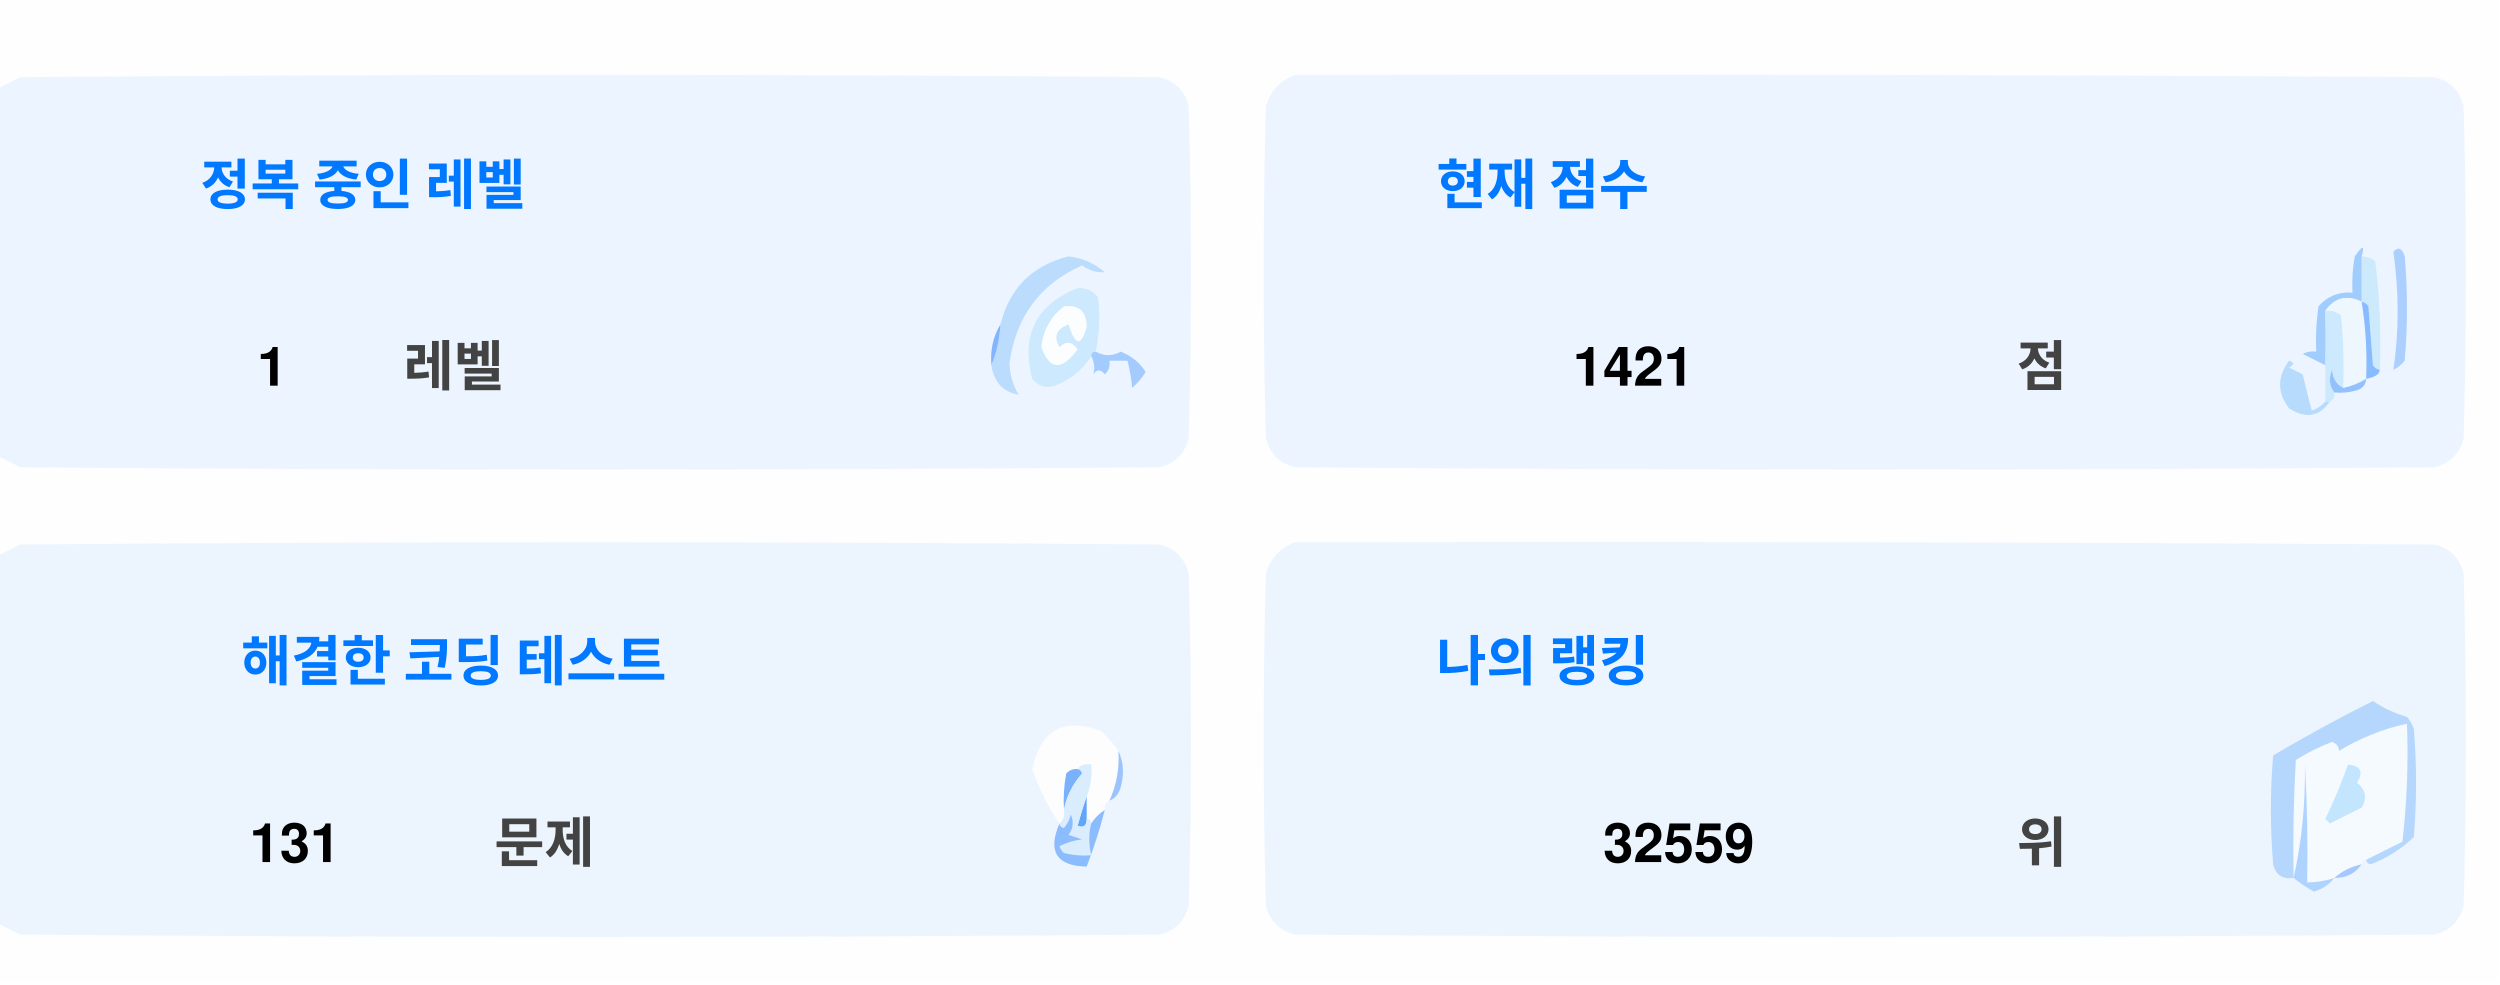
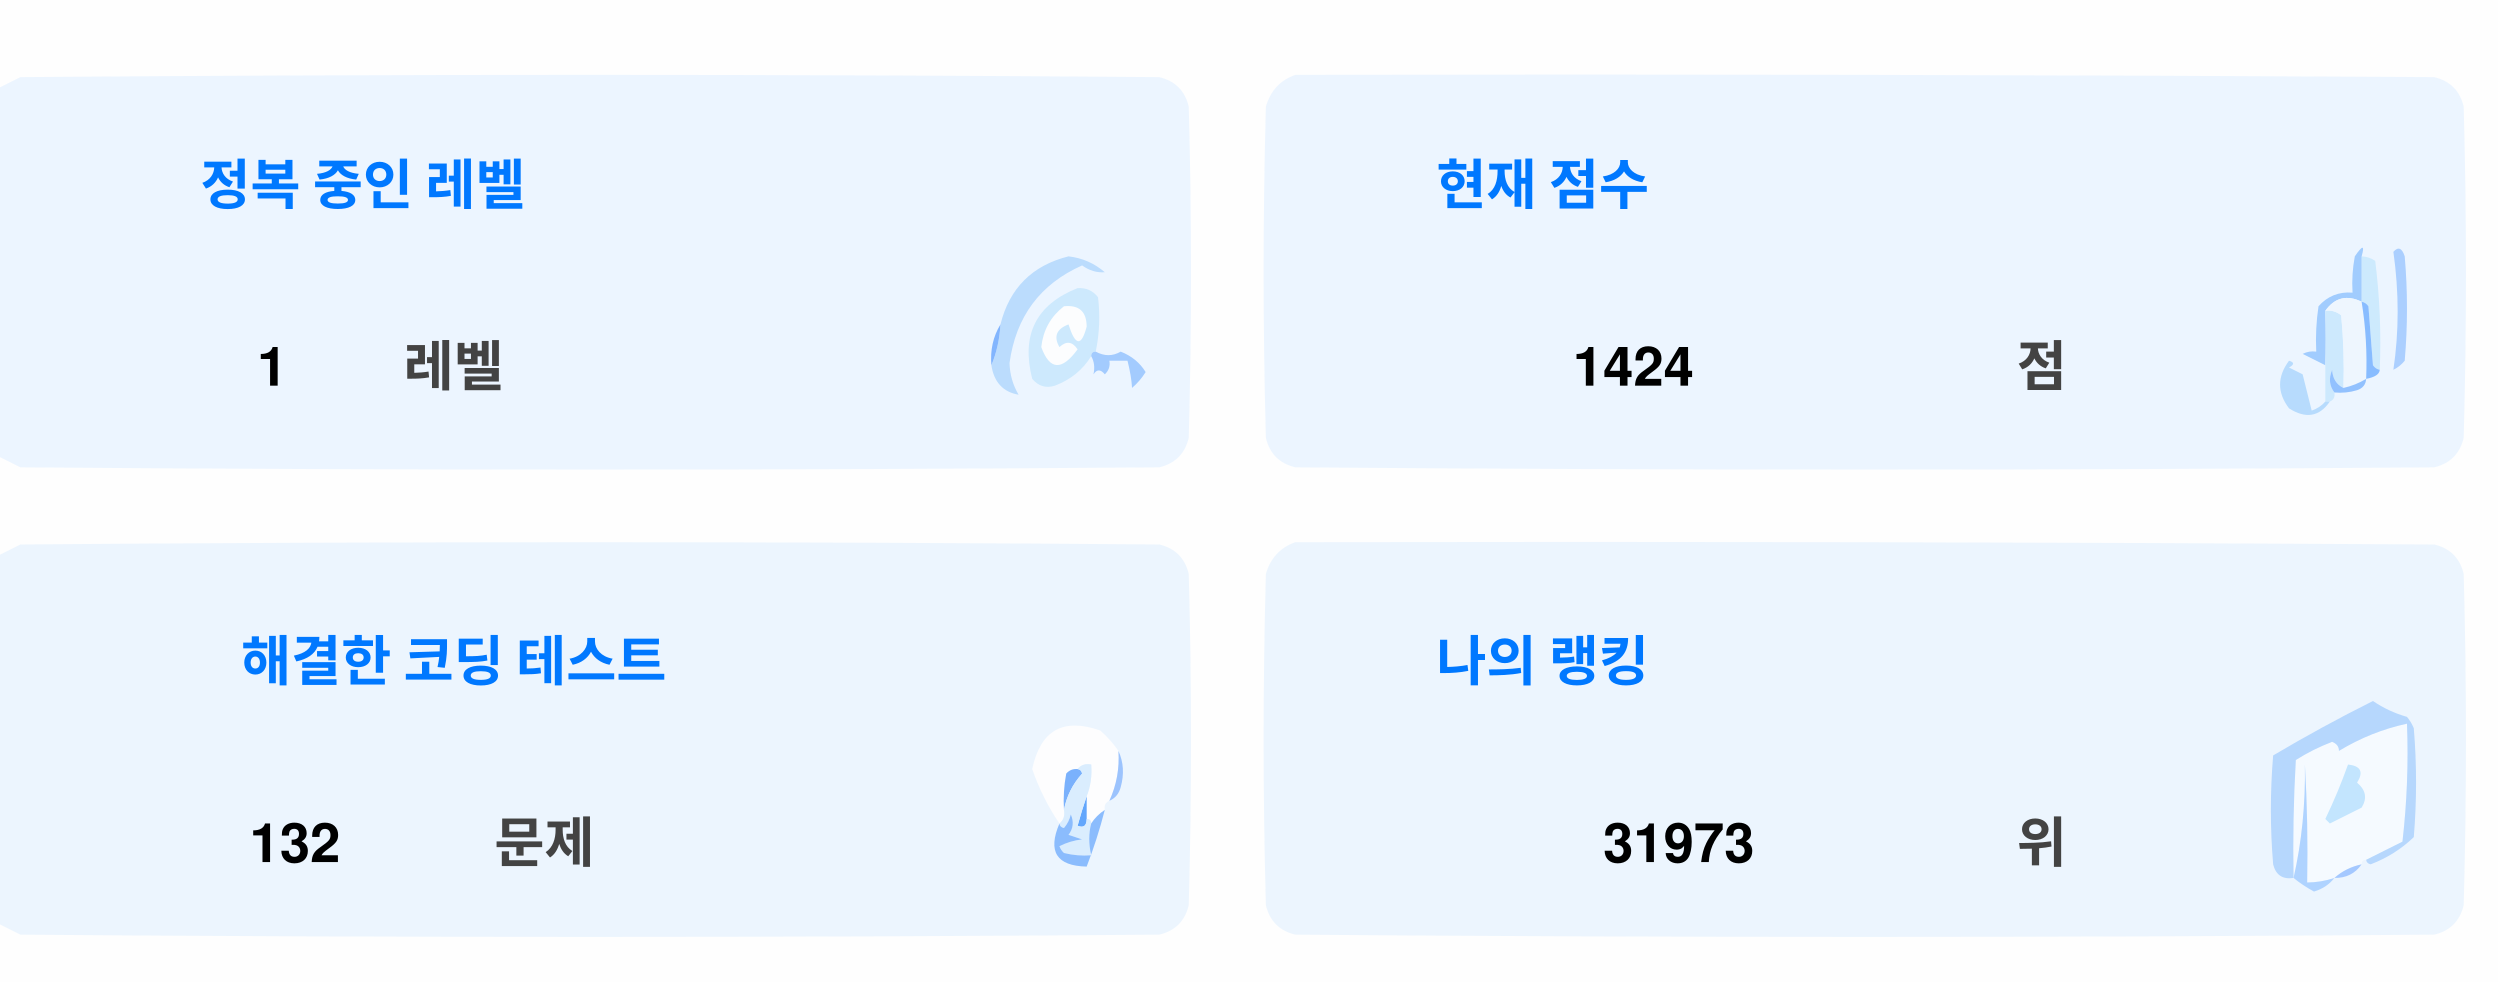
<svg xmlns="http://www.w3.org/2000/svg" version="1.1" width="551px" height="217px" style="shape-rendering:geometricPrecision; text-rendering:geometricPrecision; image-rendering:optimizeQuality; fill-rule:evenodd; clip-rule:evenodd">
  <style>.title {fill: #434343;font-size: 1rem;line-height: 1.5rem;font-weight: bold;font-family: -apple-system, BlinkMacSystemFont, Segoe UI, Helvetica, Arial, sans-serif, Apple Color Emoji, Segoe UI Emoji;}.desc {fill: #434343;font-size: 2.5rem;font-weight: bold;line-height: 1.5rem;font-family: -apple-system, BlinkMacSystemFont, Segoe UI, Helvetica, Arial, sans-serif, Apple Color Emoji, Segoe UI Emoji;}.desc-2 {fill: #434343;font-size: 1rem;font-weight: bold;line-height: 1.5rem;font-family: -apple-system, BlinkMacSystemFont, Segoe UI, Helvetica, Arial, sans-serif, Apple Color Emoji, Segoe UI Emoji;}.text, .desc {animation: twinkling 4s ease-in-out infinite;}@keyframes twinkling {40% { opacity: 1; }50% { opacity: 0.5; }60% { opacity: 1; }70% { opacity: 0.5; }80% { opacity: 1; }}</style>
  <g>
    <path style="opacity:1" fill="#fefefe" d="M -0.5,-0.5 C 183.167,-0.5 366.833,-0.5 550.5,-0.5C 550.5,71.833 550.5,144.167 550.5,216.5C 366.833,216.5 183.167,216.5 -0.5,216.5C -0.5,212.167 -0.5,207.833 -0.5,203.5C 1.14,204.32 2.807,205.153 4.5,206C 88.167,206.667 171.833,206.667 255.5,206C 259,205.167 261.167,203 262,199.5C 262.667,175.167 262.667,150.833 262,126.5C 261.167,123 259,120.833 255.5,120C 171.833,119.333 88.167,119.333 4.5,120C 2.807,120.847 1.14,121.68 -0.5,122.5C -0.5,115.167 -0.5,107.833 -0.5,100.5C 1.14,101.32 2.807,102.153 4.5,103C 88.167,103.667 171.833,103.667 255.5,103C 259,102.167 261.167,100 262,96.5C 262.667,72.167 262.667,47.833 262,23.5C 261.167,20 259,17.833 255.5,17C 171.833,16.333 88.167,16.333 4.5,17C 2.807,17.847 1.14,18.68 -0.5,19.5C -0.5,12.833 -0.5,6.167 -0.5,-0.5 Z" />
  </g>
  <g>
    <path style="opacity:1" fill="#ecf5ff" d="M -0.5,100.5 C -0.5,73.5 -0.5,46.5 -0.5,19.5C 1.14,18.68 2.807,17.847 4.5,17C 88.167,16.333 171.833,16.333 255.5,17C 259,17.833 261.167,20 262,23.5C 262.667,47.833 262.667,72.167 262,96.5C 261.167,100 259,102.167 255.5,103C 171.833,103.667 88.167,103.667 4.5,103C 2.807,102.153 1.14,101.32 -0.5,100.5 Z" />
  </g>
  <g>
    <path style="opacity:1" fill="#ecf5ff" d="M 285.5,16.5 C 369.167,16.333 452.834,16.5 536.5,17C 540,17.833 542.167,20 543,23.5C 543.667,47.833 543.667,72.167 543,96.5C 542.167,100 540,102.167 536.5,103C 452.833,103.667 369.167,103.667 285.5,103C 282,102.167 279.833,100 279,96.5C 278.333,72.167 278.333,47.833 279,23.5C 280.018,19.985 282.185,17.652 285.5,16.5 Z" />
  </g>
  <g>
    <path style="opacity:1" fill="#cdeafd" d="M 520.5,56.5 C 521.583,56.539 522.583,56.873 523.5,57.5C 524.498,65.472 524.831,73.472 524.5,81.5C 523.883,81.389 523.383,81.056 523,80.5C 522.667,76.167 522.333,71.833 522,67.5C 521.617,66.944 521.117,66.611 520.5,66.5C 520.5,63.167 520.5,59.833 520.5,56.5 Z" />
  </g>
  <g>
    <path style="opacity:1" fill="#abcfff" d="M 527.5,55.5 C 528.566,54.308 529.399,54.641 530,56.5C 530.667,64.167 530.667,71.833 530,79.5C 529.311,80.357 528.478,81.023 527.5,81.5C 528.758,73.08 528.758,64.414 527.5,55.5 Z" />
  </g>
  <g>
    <path style="opacity:1" fill="#bbdcfd" d="M 218.5,80.5 C 219.657,77.727 220.324,74.727 220.5,71.5C 222.49,63.51 227.49,58.51 235.5,56.5C 238.528,56.847 241.194,58.014 243.5,60C 241.744,60.141 240.078,59.641 238.5,58.5C 229.247,62.607 223.914,69.773 222.5,80C 222.565,82.526 223.232,84.859 224.5,87C 221.07,86.397 219.07,84.231 218.5,80.5 Z" />
  </g>
  <g>
    <path style="opacity:1" fill="#cde9fd" d="M 241.5,77.5 C 240.833,77.5 240.5,77.833 240.5,78.5C 238.628,81.529 235.961,83.695 232.5,85C 230.536,85.624 228.869,85.124 227.5,83.5C 225.021,73.791 228.354,67.124 237.5,63.5C 239.374,63.39 240.874,64.056 242,65.5C 242.497,69.524 242.331,73.524 241.5,77.5 Z" />
  </g>
  <g>
    <path style="opacity:1" fill="#fcfdfe" d="M 234.5,67.5 C 237.826,67.162 239.493,68.662 239.5,72C 238.334,76.434 237,76.267 235.5,71.5C 232.832,72.515 232.166,74.182 233.5,76.5C 235.017,75.089 236.351,75.256 237.5,77C 234.006,81.771 231.34,81.605 229.5,76.5C 229.904,72.771 231.571,69.771 234.5,67.5 Z" />
  </g>
  <g>
    <path style="opacity:1" fill="#a1ccfe" d="M 520.5,56.5 C 520.5,59.833 520.5,63.167 520.5,66.5C 517.238,64.922 514.572,65.589 512.5,68.5C 512.617,72.81 512.617,76.81 512.5,80.5C 510.86,79.68 509.193,78.847 507.5,78C 508.448,77.517 509.448,77.35 510.5,77.5C 510.335,74.15 510.502,70.817 511,67.5C 512.995,65.253 515.495,64.253 518.5,64.5C 518.336,61.813 518.503,59.146 519,56.5C 520.731,53.969 521.231,53.969 520.5,56.5 Z" />
  </g>
  <g>
    <path style="opacity:1" fill="#cde9fd" d="M 512.5,68.5 C 513.822,68.33 514.989,68.663 516,69.5C 516.499,74.823 516.666,80.156 516.5,85.5C 514.955,84.77 514.122,83.437 514,81.5C 513.22,83.387 513.387,85.054 514.5,86.5C 514.672,87.492 514.338,88.158 513.5,88.5C 513.167,88.5 512.833,88.5 512.5,88.5C 512.5,85.833 512.5,83.167 512.5,80.5C 512.617,76.81 512.617,72.81 512.5,68.5 Z" />
  </g>
  <g>
    <path style="opacity:1" fill="#eef6fe" d="M 520.5,66.5 C 521.407,72.106 521.74,77.773 521.5,83.5C 519.95,84.441 518.284,85.108 516.5,85.5C 516.666,80.156 516.499,74.823 516,69.5C 514.989,68.663 513.822,68.33 512.5,68.5C 514.572,65.589 517.238,64.922 520.5,66.5 Z" />
  </g>
  <g>
    <path style="opacity:1" fill="#88bcff" d="M 520.5,66.5 C 521.117,66.611 521.617,66.944 522,67.5C 522.333,71.833 522.667,76.167 523,80.5C 523.383,81.056 523.883,81.389 524.5,81.5C 524.445,82.469 523.445,83.136 521.5,83.5C 521.74,77.773 521.407,72.106 520.5,66.5 Z" />
  </g>
  <g>
    <path style="opacity:1" fill="#82b5fe" d="M 220.5,71.5 C 220.324,74.727 219.657,77.727 218.5,80.5C 218.215,77.171 218.882,74.171 220.5,71.5 Z" />
  </g>
  <g>
    <path style="opacity:1" fill="#a3cbfe" d="M 240.5,78.5 C 240.5,77.833 240.833,77.5 241.5,77.5C 243.391,78.536 245.224,78.536 247,77.5C 249.391,78.429 251.225,79.929 252.5,82C 251.681,83.319 250.681,84.486 249.5,85.5C 249.409,83.777 249.075,81.777 248.5,79.5C 247.167,79.5 245.833,79.5 244.5,79.5C 244.719,80.675 244.386,81.675 243.5,82.5C 242.575,81.359 241.741,81.359 241,82.5C 241.331,80.981 241.164,79.648 240.5,78.5 Z" />
  </g>
  <g>
    <path style="opacity:1" fill="#b7dbfd" d="M 512.5,88.5 C 512.833,88.5 513.167,88.5 513.5,88.5C 511.199,91.857 508.199,92.357 504.5,90C 501.872,86.535 501.872,83.035 504.5,79.5C 505.696,79.846 505.696,80.346 504.5,81C 505.5,81.5 506.5,82 507.5,82.5C 508.167,85.167 508.833,87.833 509.5,90.5C 510.739,90.058 511.739,89.391 512.5,88.5 Z" />
  </g>
  <g>
    <path style="opacity:1" fill="#92c1fe" d="M 516.5,85.5 C 518.284,85.108 519.95,84.441 521.5,83.5C 521.423,84.75 520.756,85.583 519.5,86C 517.866,86.493 516.199,86.66 514.5,86.5C 513.387,85.054 513.22,83.387 514,81.5C 514.122,83.437 514.955,84.77 516.5,85.5 Z" />
  </g>
  <g>
    <path style="opacity:1" fill="#ecf5fe" d="M -0.5,203.5 C -0.5,176.5 -0.5,149.5 -0.5,122.5C 1.14,121.68 2.807,120.847 4.5,120C 88.167,119.333 171.833,119.333 255.5,120C 259,120.833 261.167,123 262,126.5C 262.667,150.833 262.667,175.167 262,199.5C 261.167,203 259,205.167 255.5,206C 171.833,206.667 88.167,206.667 4.5,206C 2.807,205.153 1.14,204.32 -0.5,203.5 Z" />
  </g>
  <g>
    <path style="opacity:1" fill="#ecf5fe" d="M 285.5,119.5 C 369.167,119.333 452.834,119.5 536.5,120C 540,120.833 542.167,123 543,126.5C 543.667,150.833 543.667,175.167 543,199.5C 542.167,203 540,205.167 536.5,206C 452.833,206.667 369.167,206.667 285.5,206C 282,205.167 279.833,203 279,199.5C 278.333,175.167 278.333,150.833 279,126.5C 280.018,122.985 282.185,120.652 285.5,119.5 Z" />
  </g>
  <g>
    <path style="opacity:1" fill="#fdfdfe" d="M 246.5,165.5 C 246.758,169.367 246.092,173.034 244.5,176.5C 243.662,176.842 243.328,177.508 243.5,178.5C 242.272,179.306 241.272,180.306 240.5,181.5C 240.5,180.833 240.167,180.5 239.5,180.5C 239.5,178.833 239.5,177.167 239.5,175.5C 240.369,173.283 240.702,170.95 240.5,168.5C 239.209,168.263 238.209,168.596 237.5,169.5C 236.504,169.414 235.671,169.748 235,170.5C 234.503,173.146 234.336,175.813 234.5,178.5C 234.737,179.791 234.404,180.791 233.5,181.5C 230.986,177.806 228.986,173.806 227.5,169.5C 229.309,160.957 234.309,158.124 242.5,161C 244.07,162.397 245.404,163.897 246.5,165.5 Z" />
  </g>
  <g>
    <path style="opacity:1" fill="#f5faff" d="M 521.5,189.5 C 520.833,189.5 520.5,189.833 520.5,190.5C 518.181,190.992 516.181,191.992 514.5,193.5C 512.565,194.15 510.565,194.483 508.5,194.5C 508.666,185.827 508.5,177.16 508,168.5C 508.141,177.227 507.308,185.56 505.5,193.5C 505.334,184.827 505.5,176.16 506,167.5C 508.527,165.903 511.194,164.57 514,163.5C 515.011,163.892 515.511,164.559 515.5,165.5C 520.21,162.641 525.21,160.641 530.5,159.5C 530.831,168.192 530.498,176.859 529.5,185.5C 526.807,186.847 524.14,188.18 521.5,189.5 Z" />
  </g>
  <g>
    <path style="opacity:1" fill="#b6d7fd" d="M 521.5,189.5 C 524.14,188.18 526.807,186.847 529.5,185.5C 530.498,176.859 530.831,168.192 530.5,159.5C 525.21,160.641 520.21,162.641 515.5,165.5C 515.511,164.559 515.011,163.892 514,163.5C 511.194,164.57 508.527,165.903 506,167.5C 505.5,176.16 505.334,184.827 505.5,193.5C 503.089,193.863 501.589,192.863 501,190.5C 500.333,182.5 500.333,174.5 501,166.5C 508.173,162.246 515.507,158.246 523,154.5C 525.304,156.068 527.804,157.235 530.5,158C 531.126,158.75 531.626,159.584 532,160.5C 532.667,168.5 532.667,176.5 532,184.5C 529.292,187.111 526.125,189.111 522.5,190.5C 521.893,190.376 521.56,190.043 521.5,189.5 Z" />
  </g>
  <g>
    <path style="opacity:1" fill="#c3e5fe" d="M 517.5,168.5 C 520.317,168.801 520.984,170.134 519.5,172.5C 521.439,174.122 521.772,175.956 520.5,178C 518.167,179.167 515.833,180.333 513.5,181.5C 513.167,181.167 512.833,180.833 512.5,180.5C 514.414,176.515 516.081,172.515 517.5,168.5 Z" />
  </g>
  <g>
    <path style="opacity:1" fill="#7ab1fc" d="M 237.5,169.5 C 238.043,169.56 238.376,169.893 238.5,170.5C 236.395,172.836 235.062,175.503 234.5,178.5C 234.336,175.813 234.503,173.146 235,170.5C 235.671,169.748 236.504,169.414 237.5,169.5 Z" />
  </g>
  <g>
    <path style="opacity:1" fill="#afd3ff" d="M 514.5,193.5 C 513.378,194.947 511.878,195.947 510,196.5C 508.348,195.601 506.848,194.601 505.5,193.5C 507.308,185.56 508.141,177.227 508,168.5C 508.5,177.16 508.666,185.827 508.5,194.5C 510.565,194.483 512.565,194.15 514.5,193.5 Z" />
  </g>
  <g>
    <path style="opacity:1" fill="#9cc3fd" d="M 246.5,165.5 C 247.634,167.966 247.801,170.633 247,173.5C 246.623,174.942 245.79,175.942 244.5,176.5C 246.092,173.034 246.758,169.367 246.5,165.5 Z" />
  </g>
  <g>
    <path style="opacity:1" fill="#62a6fc" d="M 239.5,175.5 C 239.5,177.167 239.5,178.833 239.5,180.5C 239.483,182.028 238.816,182.528 237.5,182C 238.117,179.723 238.784,177.556 239.5,175.5 Z" />
  </g>
  <g>
    <path style="opacity:1" fill="#daedfe" d="M 237.5,169.5 C 238.209,168.596 239.209,168.263 240.5,168.5C 240.702,170.95 240.369,173.283 239.5,175.5C 238.784,177.556 238.117,179.723 237.5,182C 238.816,182.528 239.483,182.028 239.5,180.5C 240.167,180.5 240.5,180.833 240.5,181.5C 239.918,183.669 239.918,186.002 240.5,188.5C 238.473,188.662 236.473,188.495 234.5,188C 234.043,187.586 233.709,187.086 233.5,186.5C 235.078,185.702 236.744,185.202 238.5,185C 237.5,184.667 236.5,184.333 235.5,184C 236.554,182.612 236.72,181.112 236,179.5C 235.751,180.624 235.251,181.624 234.5,182.5C 233.893,182.376 233.56,182.043 233.5,181.5C 234.404,180.791 234.737,179.791 234.5,178.5C 235.062,175.503 236.395,172.836 238.5,170.5C 238.376,169.893 238.043,169.56 237.5,169.5 Z" />
  </g>
  <g>
    <path style="opacity:1" fill="#8bbcfd" d="M 243.5,178.5 C 242.395,182.803 241.062,186.969 239.5,191C 232.857,190.847 230.857,187.68 233.5,181.5C 233.56,182.043 233.893,182.376 234.5,182.5C 235.251,181.624 235.751,180.624 236,179.5C 236.72,181.112 236.554,182.612 235.5,184C 236.5,184.333 237.5,184.667 238.5,185C 236.744,185.202 235.078,185.702 233.5,186.5C 233.709,187.086 234.043,187.586 234.5,188C 236.473,188.495 238.473,188.662 240.5,188.5C 239.918,186.002 239.918,183.669 240.5,181.5C 241.272,180.306 242.272,179.306 243.5,178.5 Z" />
  </g>
  <g>
    <path style="opacity:1" fill="#a4c8ff" d="M 520.5,190.5 C 519.089,192.539 517.089,193.539 514.5,193.5C 516.181,191.992 518.181,190.992 520.5,190.5 Z" />
  </g>
  <text text-anchor="middle" x="80" y="45" class="title" style="fill:#0078ff;" stroke="#none" stroke-width="1">정복 중인 레벨</text>
  <text text-anchor="middle" x="60" y="85" class="desc" style="fill:#000000;" stroke="#none" stroke-width="1">1</text>
  <text text-anchor="middle" x="100" y="85" class="desc-2" style="fill:#434343;" stroke="#none" stroke-width="1">레벨</text>
  <text text-anchor="middle" x="340" y="45" class="title" style="fill:#0078ff;" stroke="#none" stroke-width="1">현재 점수</text>
-   <text text-anchor="middle" x="360" y="85" class="desc" style="fill:#000000;" stroke="#none" stroke-width="1">1421</text>
+   <text text-anchor="middle" x="360" y="85" class="desc" style="fill:#000000;" stroke="#none" stroke-width="1">1424</text>
  <text text-anchor="middle" x="450" y="85" class="desc-2" style="fill:#434343;" stroke="#none" stroke-width="1">점</text>
  <text text-anchor="middle" x="100" y="150" class="title" style="fill:#0078ff;" stroke="#none" stroke-width="1">해결한 코딩 테스트</text>
-   <text text-anchor="middle" x="65" y="190" class="desc" style="fill:#000000;" stroke="#none" stroke-width="1">131</text>
+   <text text-anchor="middle" x="65" y="190" class="desc" style="fill:#000000;" stroke="#none" stroke-width="1">132</text>
  <text text-anchor="middle" x="120" y="190" class="desc-2" style="fill:#434343;" stroke="#none" stroke-width="1">문제</text>
  <text text-anchor="middle" x="340" y="150" class="title" style="fill:#0078ff;" stroke="#none" stroke-width="1">나의 랭킹</text>
-   <text text-anchor="middle" x="370" y="190" class="desc" style="fill:#000000;" stroke="#none" stroke-width="1">32559</text>
+   <text text-anchor="middle" x="370" y="190" class="desc" style="fill:#000000;" stroke="#none" stroke-width="1">31973</text>
  <text text-anchor="middle" x="450" y="190" class="desc-2" style="fill:#434343;" stroke="#none" stroke-width="1">위</text>
</svg>
